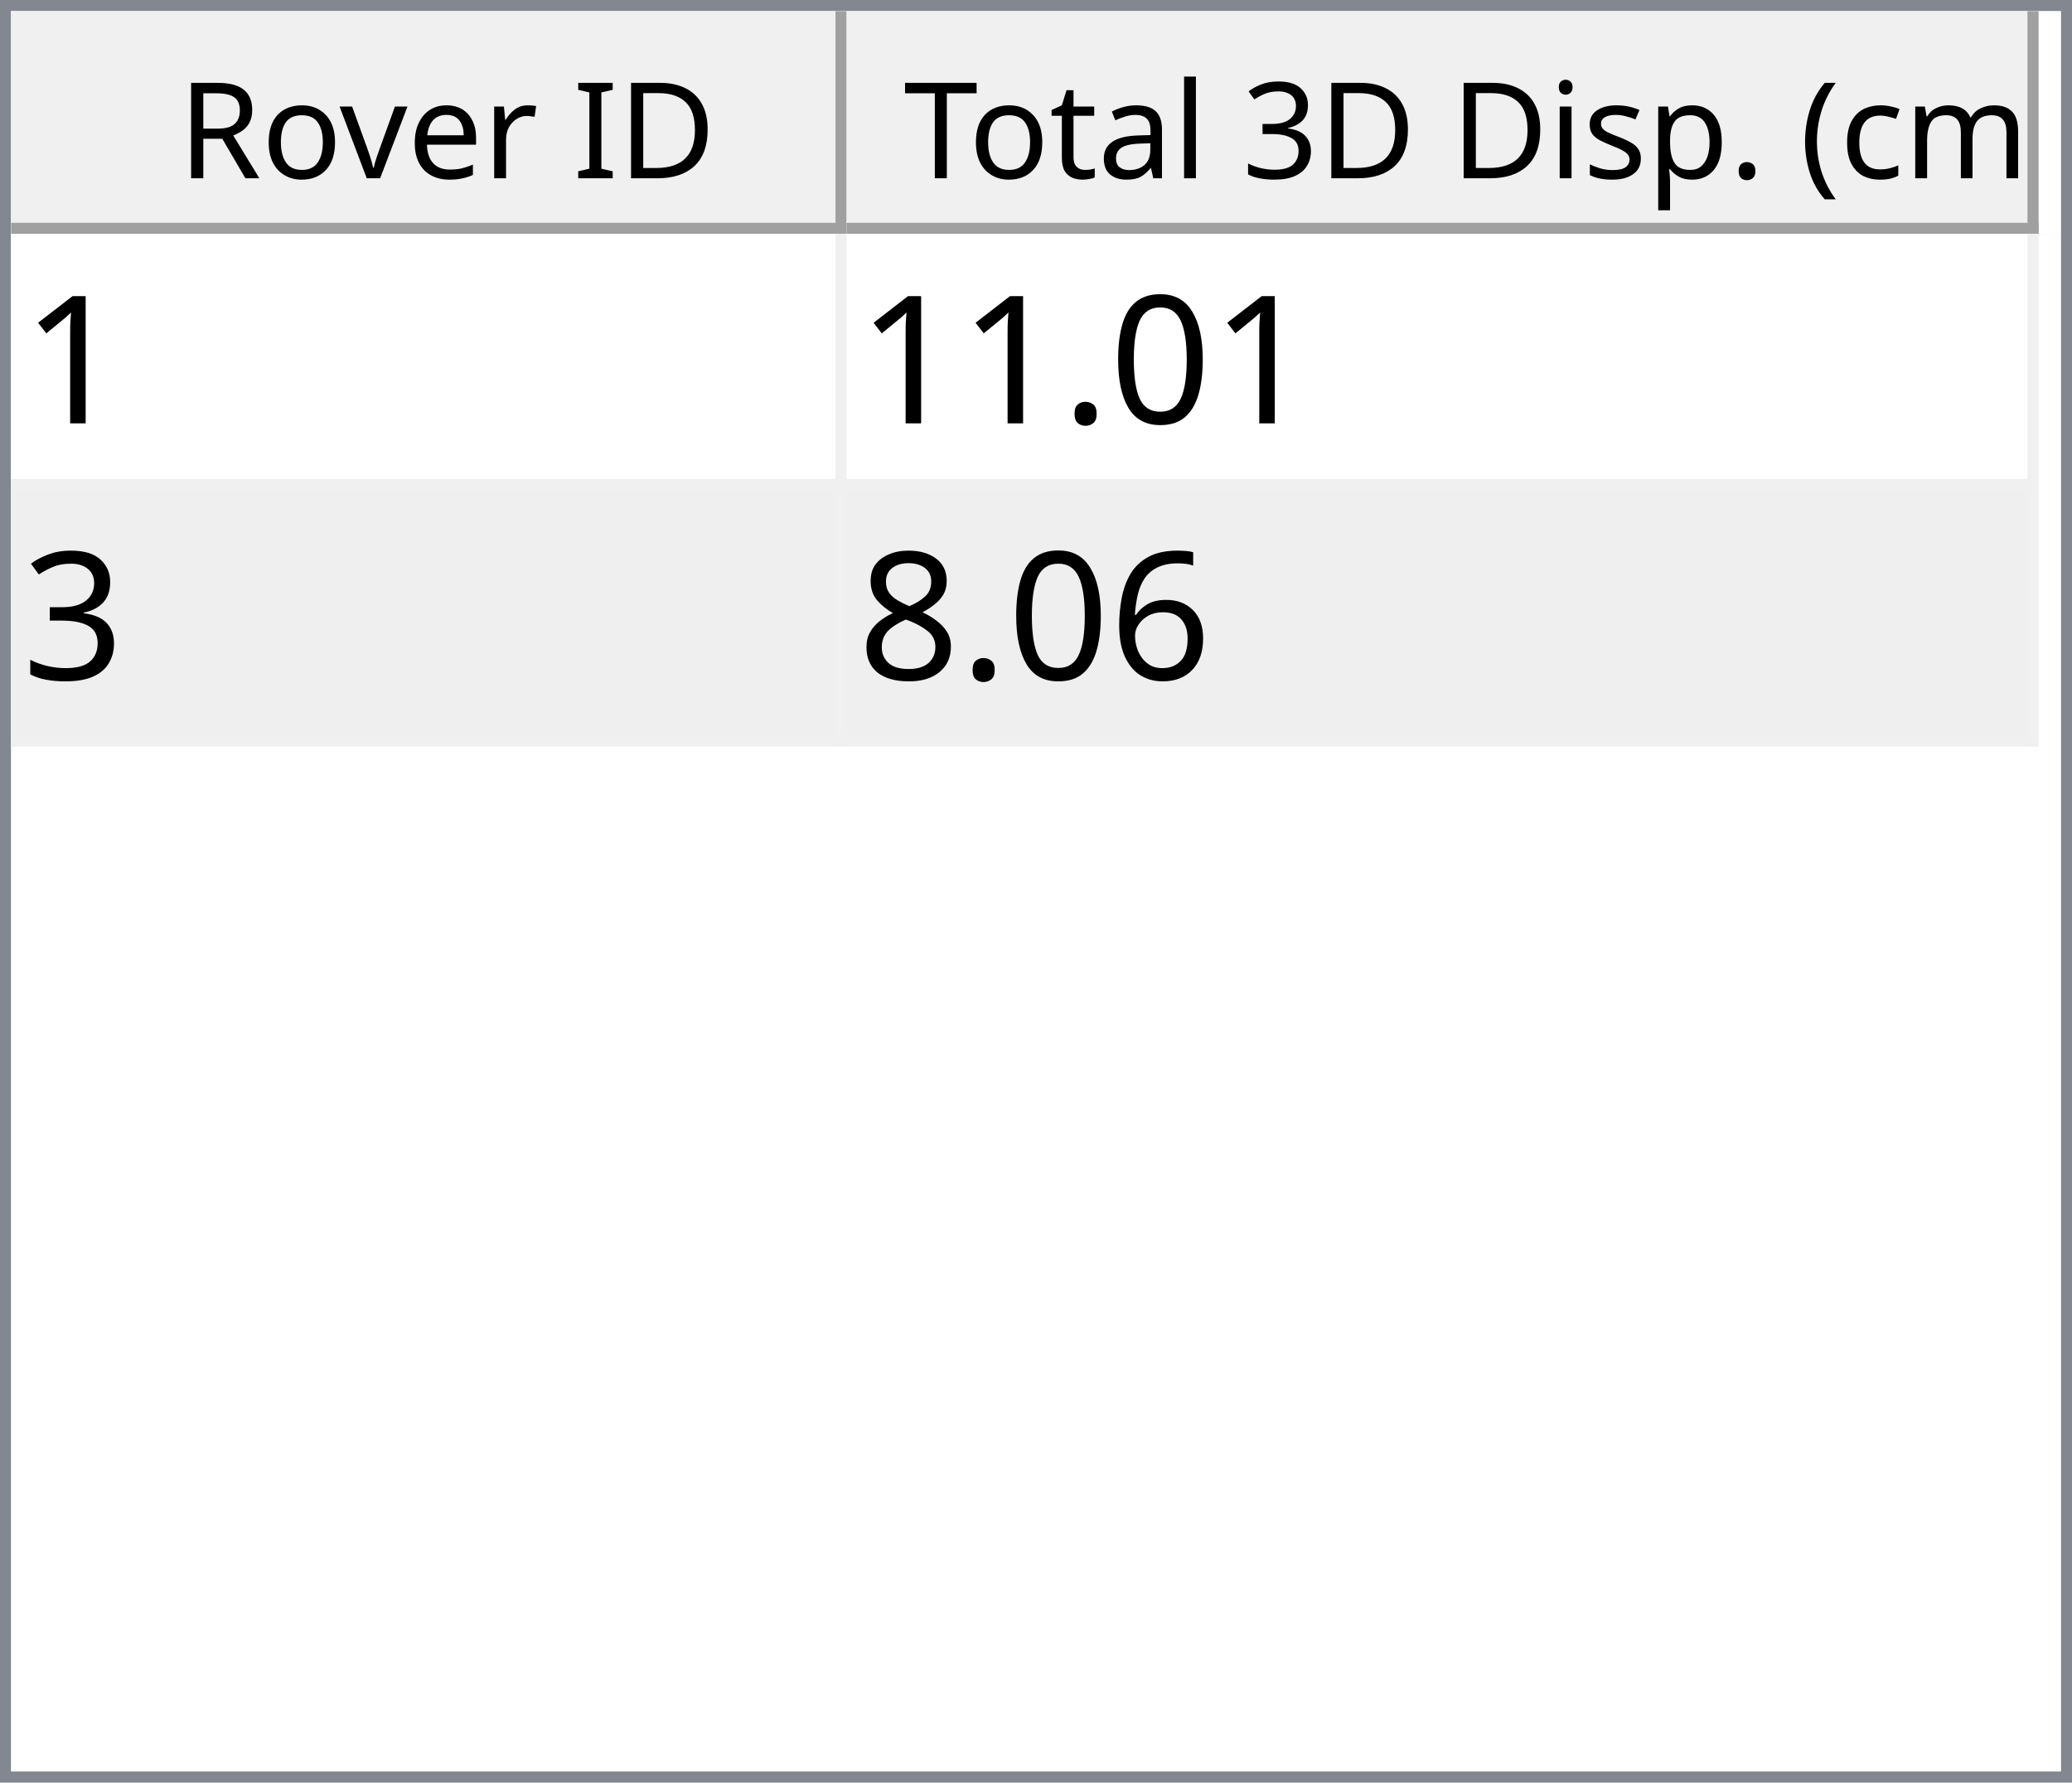
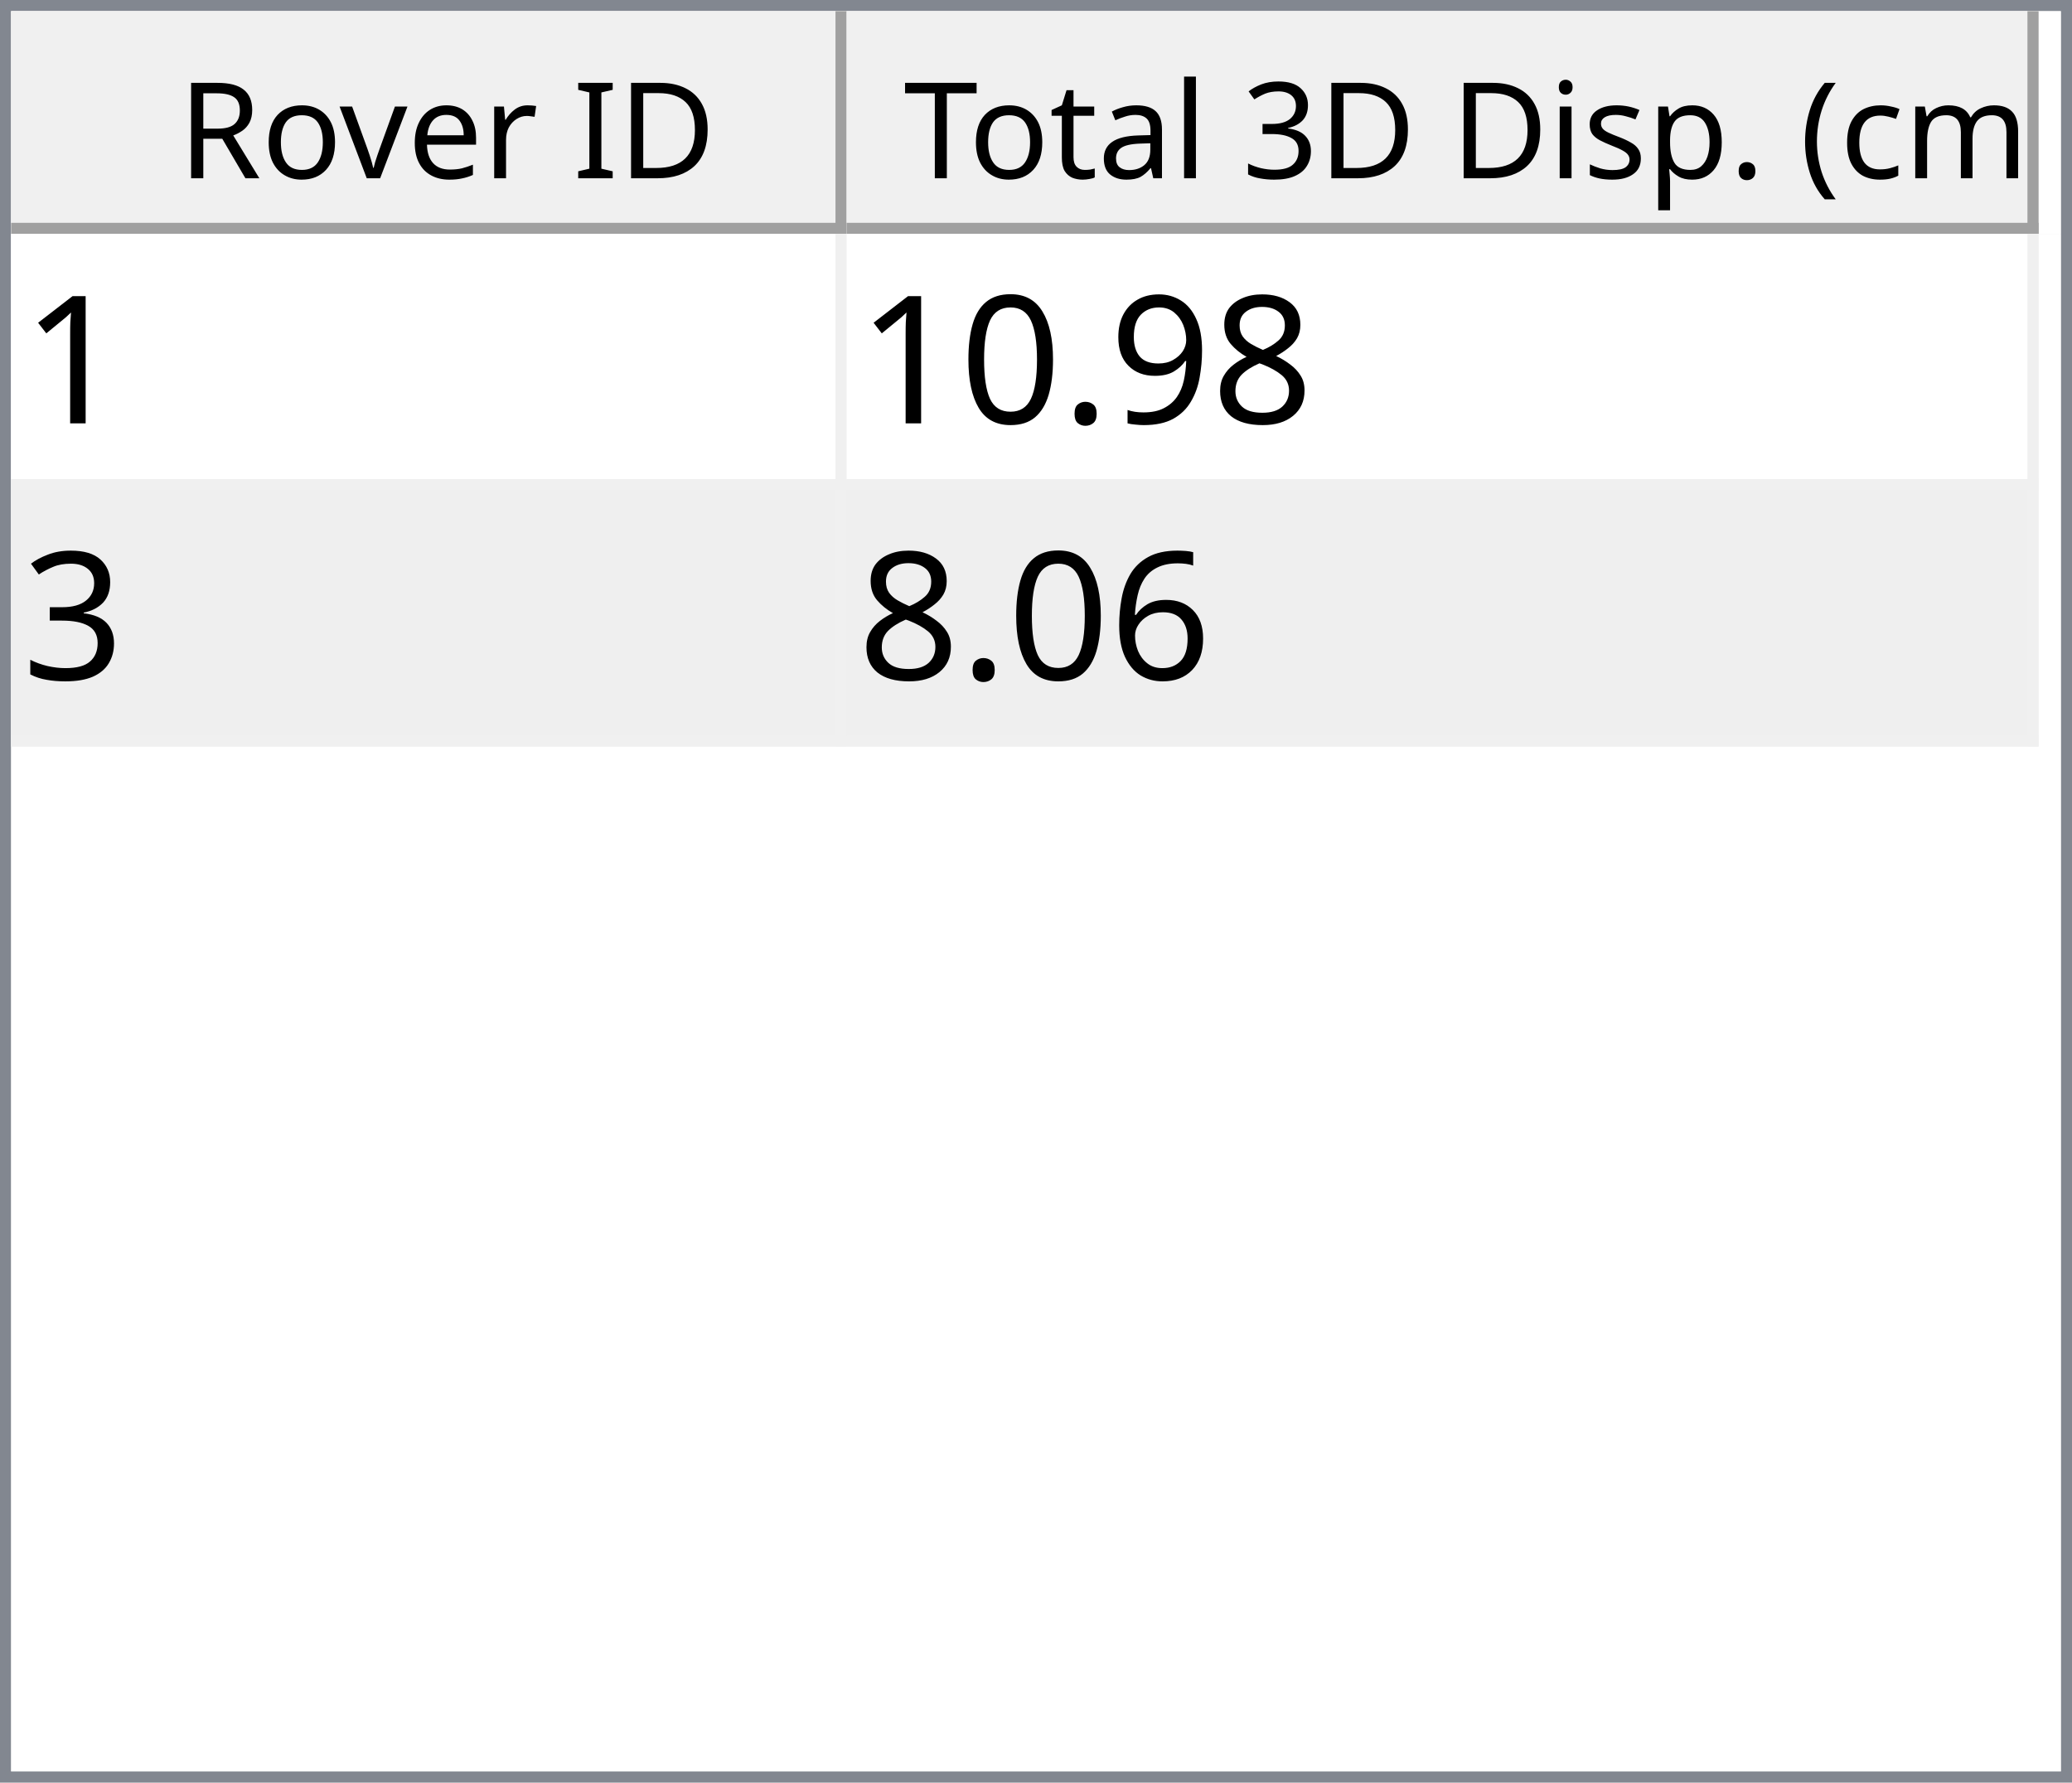
<svg xmlns="http://www.w3.org/2000/svg" style="fill-opacity:1; color-rendering:auto; color-interpolation:auto; text-rendering:auto; stroke:black; stroke-linecap:square; stroke-miterlimit:10; shape-rendering:auto; stroke-opacity:1; fill:black; stroke-dasharray:none; font-weight:normal; stroke-width:1; font-family:'Dialog'; font-style:normal; stroke-linejoin:miter; font-size:12px; stroke-dashoffset:0; image-rendering:auto;" width="186" height="160">
  <defs id="genericDefs" />
  <g>
    <defs id="defs1">
      <clipPath clipPathUnits="userSpaceOnUse" id="clipPath1">
        <path d="M0 0 L186 0 L186 160 L0 160 L0 0 Z" />
      </clipPath>
      <clipPath clipPathUnits="userSpaceOnUse" id="clipPath2">
        <path d="M0 0 L0 160 L186 160 L186 0 Z" />
      </clipPath>
      <clipPath clipPathUnits="userSpaceOnUse" id="clipPath3">
        <path d="M0 0 L0 20 L184 20 L184 0 Z" />
      </clipPath>
      <clipPath clipPathUnits="userSpaceOnUse" id="clipPath4">
        <path d="M0 0 L0 20 L75 20 L75 0 Z" />
      </clipPath>
      <clipPath clipPathUnits="userSpaceOnUse" id="clipPath5">
        <path d="M1 1 L1 19 L74 19 L74 1 Z" />
      </clipPath>
      <clipPath clipPathUnits="userSpaceOnUse" id="clipPath6">
        <path d="M0 0 L0 18 L73 18 L73 0 Z" />
      </clipPath>
      <clipPath clipPathUnits="userSpaceOnUse" id="clipPath7">
        <path d="M-0.5 -0.5 L-0.5 19.5 L74.5 19.5 L74.5 -0.5 Z" />
      </clipPath>
      <clipPath clipPathUnits="userSpaceOnUse" id="clipPath8">
        <path d="M0 0 L0 20 L107 20 L107 0 Z" />
      </clipPath>
      <clipPath clipPathUnits="userSpaceOnUse" id="clipPath9">
        <path d="M1 1 L1 19 L106 19 L106 1 Z" />
      </clipPath>
      <clipPath clipPathUnits="userSpaceOnUse" id="clipPath10">
        <path d="M0 0 L0 18 L105 18 L105 0 Z" />
      </clipPath>
      <clipPath clipPathUnits="userSpaceOnUse" id="clipPath11">
        <path d="M-0.5 -0.5 L-0.5 19.5 L106.5 19.5 L106.5 -0.5 Z" />
      </clipPath>
      <clipPath clipPathUnits="userSpaceOnUse" id="clipPath12">
        <path d="M0 0 L0 138 L184 138 L184 0 Z" />
      </clipPath>
      <clipPath clipPathUnits="userSpaceOnUse" id="clipPath13">
        <path d="M0 0 L0 46 L182 46 L182 0 Z" />
      </clipPath>
      <clipPath clipPathUnits="userSpaceOnUse" id="clipPath14">
        <path d="M-0.5 -0.5 L-0.5 45.5 L181.5 45.5 L181.5 -0.5 Z" />
      </clipPath>
      <clipPath clipPathUnits="userSpaceOnUse" id="clipPath15">
        <path d="M0 0 L0 22 L74 22 L74 0 Z" />
      </clipPath>
      <clipPath clipPathUnits="userSpaceOnUse" id="clipPath16">
        <path d="M0 0 L0 22 L106 22 L106 0 Z" />
      </clipPath>
      <font horiz-adv-x="64.551" id="font1">
        <font-face ascent="107.91" descent="25.098" units-per-em="100" style="font-style:normal; font-family:Segoe UI; font-weight:normal;" />
        <missing-glyph horiz-adv-x="64.551" d="M8.109 0 L8.109 68.266 L56.453 68.266 L56.453 0 L8.109 0 ZM15.328 7.234 L49.219 7.234 L49.219 61.031 L15.328 61.031 L15.328 7.234 Z" />
        <glyph unicode="D" horiz-adv-x="70.117" d="M9.188 0 L9.188 70.016 L28.516 70.016 Q65.531 70.016 65.531 35.891 Q65.531 19.672 55.25 9.836 Q44.969 0 27.734 0 L9.188 0 ZM17.391 62.594 L17.391 7.422 L27.828 7.422 Q41.609 7.422 49.273 14.797 Q56.938 22.172 56.938 35.688 Q56.938 62.594 28.328 62.594 L17.391 62.594 Z" />
        <glyph unicode="I" horiz-adv-x="26.611" d="M17.391 0 L9.188 0 L9.188 70.016 L17.391 70.016 L17.391 0 Z" />
        <glyph unicode=" " horiz-adv-x="27.393" d="" />
        <glyph unicode="r" horiz-adv-x="34.766" d="M34.188 41.891 Q32.078 43.5 28.125 43.5 Q23 43.5 19.555 38.672 Q16.109 33.844 16.109 25.484 L16.109 0 L8.109 0 L8.109 50 L16.109 50 L16.109 39.703 L16.312 39.703 Q18.016 44.969 21.531 47.922 Q25.047 50.875 29.391 50.875 Q32.516 50.875 34.188 50.203 L34.188 41.891 Z" />
        <glyph unicode="e" horiz-adv-x="52.295" d="M48.297 23 L12.984 23 Q13.188 14.656 17.484 10.109 Q21.781 5.562 29.297 5.562 Q37.75 5.562 44.828 11.141 L44.828 3.609 Q38.234 -1.172 27.391 -1.172 Q16.797 -1.172 10.742 5.641 Q4.688 12.453 4.688 24.812 Q4.688 36.469 11.305 43.82 Q17.922 51.172 27.734 51.172 Q37.547 51.172 42.922 44.828 Q48.297 38.484 48.297 27.203 L48.297 23 ZM40.094 29.781 Q40.047 36.719 36.75 40.578 Q33.453 44.438 27.594 44.438 Q21.922 44.438 17.969 40.383 Q14.016 36.328 13.094 29.781 L40.094 29.781 Z" />
        <glyph unicode="v" horiz-adv-x="47.9" d="M47.406 50 L27.484 0 L19.625 0 L0.688 50 L9.469 50 L22.172 13.672 Q23.578 9.672 23.922 6.688 L24.125 6.688 Q24.609 10.453 25.688 13.484 L38.969 50 L47.406 50 Z" />
        <glyph unicode="o" horiz-adv-x="58.594" d="M29 -1.172 Q17.922 -1.172 11.305 5.836 Q4.688 12.844 4.688 24.422 Q4.688 37.016 11.57 44.094 Q18.453 51.172 30.172 51.172 Q41.359 51.172 47.633 44.289 Q53.906 37.406 53.906 25.203 Q53.906 13.234 47.141 6.031 Q40.375 -1.172 29 -1.172 ZM29.594 44.438 Q21.875 44.438 17.383 39.188 Q12.891 33.938 12.891 24.703 Q12.891 15.828 17.43 10.695 Q21.969 5.562 29.594 5.562 Q37.359 5.562 41.531 10.594 Q45.703 15.625 45.703 24.906 Q45.703 34.281 41.531 39.359 Q37.359 44.438 29.594 44.438 Z" />
        <glyph unicode="R" horiz-adv-x="59.814" d="M59.375 0 L49.609 0 L37.891 19.625 Q36.281 22.359 34.766 24.289 Q33.25 26.219 31.664 27.438 Q30.078 28.656 28.25 29.219 Q26.422 29.781 24.125 29.781 L17.391 29.781 L17.391 0 L9.188 0 L9.188 70.016 L30.078 70.016 Q34.672 70.016 38.555 68.867 Q42.438 67.719 45.289 65.375 Q48.141 63.031 49.758 59.547 Q51.375 56.062 51.375 51.375 Q51.375 47.703 50.273 44.656 Q49.172 41.609 47.148 39.211 Q45.125 36.812 42.266 35.133 Q39.406 33.453 35.844 32.516 L35.844 32.328 Q37.594 31.547 38.891 30.547 Q40.188 29.547 41.359 28.18 Q42.531 26.812 43.68 25.078 Q44.828 23.344 46.234 21.047 L59.375 0 ZM17.391 62.594 L17.391 37.203 L28.516 37.203 Q31.594 37.203 34.203 38.133 Q36.812 39.062 38.719 40.797 Q40.625 42.531 41.703 45.047 Q42.781 47.562 42.781 50.688 Q42.781 56.297 39.141 59.445 Q35.5 62.594 28.609 62.594 L17.391 62.594 Z" />
        <glyph unicode=")" horiz-adv-x="30.176" d="M8.297 -15.922 L1.172 -15.922 Q16.406 2.344 16.406 26.812 Q16.406 51.469 1.078 70.016 L8.297 70.016 Q23.531 52.156 23.531 26.703 Q23.531 1.375 8.297 -15.922 Z" />
        <glyph unicode="m" horiz-adv-x="86.133" d="M79.109 0 L71.094 0 L71.094 28.719 Q71.094 37.016 68.531 40.727 Q65.969 44.438 59.906 44.438 Q54.781 44.438 51.195 39.75 Q47.609 35.062 47.609 28.516 L47.609 0 L39.594 0 L39.594 29.688 Q39.594 44.438 28.219 44.438 Q22.953 44.438 19.531 40.016 Q16.109 35.594 16.109 28.516 L16.109 0 L8.109 0 L8.109 50 L16.109 50 L16.109 42.094 L16.312 42.094 Q21.625 51.172 31.844 51.172 Q36.969 51.172 40.773 48.312 Q44.578 45.453 46 40.828 Q51.562 51.172 62.594 51.172 Q79.109 51.172 79.109 30.812 L79.109 0 Z" />
        <glyph unicode="c" horiz-adv-x="46.191" d="M42.188 2.297 Q36.422 -1.172 28.516 -1.172 Q17.828 -1.172 11.258 5.789 Q4.688 12.75 4.688 23.828 Q4.688 36.188 11.766 43.68 Q18.844 51.172 30.672 51.172 Q37.25 51.172 42.281 48.734 L42.281 40.531 Q36.719 44.438 30.375 44.438 Q22.703 44.438 17.797 38.945 Q12.891 33.453 12.891 24.516 Q12.891 15.719 17.508 10.641 Q22.125 5.562 29.891 5.562 Q36.422 5.562 42.188 9.906 L42.188 2.297 Z" />
        <glyph unicode="(" horiz-adv-x="30.176" d="M29.109 -15.922 L21.969 -15.922 Q6.844 1.375 6.844 26.703 Q6.844 52.156 21.969 70.016 L29.203 70.016 Q13.875 51.469 13.875 26.812 Q13.875 2.344 29.109 -15.922 Z" />
        <glyph unicode="." horiz-adv-x="21.68" d="M10.891 -1.078 Q8.641 -1.078 7.055 0.539 Q5.469 2.156 5.469 4.391 Q5.469 6.641 7.055 8.273 Q8.641 9.906 10.891 9.906 Q13.188 9.906 14.797 8.273 Q16.406 6.641 16.406 4.391 Q16.406 2.156 14.797 0.539 Q13.188 -1.078 10.891 -1.078 Z" />
        <glyph unicode="p" horiz-adv-x="58.789" d="M16.312 7.234 L16.109 7.234 L16.109 -23 L8.109 -23 L8.109 50 L16.109 50 L16.109 41.219 L16.312 41.219 Q22.219 51.172 33.594 51.172 Q43.266 51.172 48.688 44.461 Q54.109 37.75 54.109 26.469 Q54.109 13.922 48 6.375 Q41.891 -1.172 31.297 -1.172 Q21.578 -1.172 16.312 7.234 ZM16.109 27.391 L16.109 20.406 Q16.109 14.203 20.141 9.883 Q24.172 5.562 30.375 5.562 Q37.641 5.562 41.773 11.133 Q45.906 16.703 45.906 26.609 Q45.906 34.969 42.047 39.703 Q38.188 44.438 31.594 44.438 Q24.609 44.438 20.359 39.578 Q16.109 34.719 16.109 27.391 Z" />
        <glyph unicode="s" horiz-adv-x="42.432" d="M5.078 1.812 L5.078 10.406 Q11.625 5.562 19.484 5.562 Q30.031 5.562 30.031 12.594 Q30.031 14.594 29.125 15.992 Q28.219 17.391 26.68 18.461 Q25.141 19.531 23.07 20.383 Q21 21.234 18.609 22.172 Q15.281 23.484 12.766 24.828 Q10.25 26.172 8.57 27.859 Q6.891 29.547 6.031 31.695 Q5.172 33.844 5.172 36.719 Q5.172 40.234 6.789 42.945 Q8.406 45.656 11.086 47.484 Q13.766 49.312 17.211 50.242 Q20.656 51.172 24.312 51.172 Q30.812 51.172 35.938 48.922 L35.938 40.828 Q30.422 44.438 23.25 44.438 Q21 44.438 19.195 43.922 Q17.391 43.406 16.094 42.477 Q14.797 41.547 14.086 40.258 Q13.375 38.969 13.375 37.406 Q13.375 35.453 14.086 34.133 Q14.797 32.812 16.164 31.789 Q17.531 30.766 19.484 29.938 Q21.438 29.109 23.922 28.125 Q27.25 26.859 29.883 25.516 Q32.516 24.172 34.375 22.484 Q36.234 20.797 37.234 18.602 Q38.234 16.406 38.234 13.375 Q38.234 9.672 36.602 6.938 Q34.969 4.203 32.234 2.398 Q29.5 0.594 25.93 -0.289 Q22.359 -1.172 18.453 -1.172 Q10.75 -1.172 5.078 1.812 Z" />
        <glyph unicode="i" horiz-adv-x="24.219" d="M12.203 62.703 Q10.062 62.703 8.547 64.164 Q7.031 65.625 7.031 67.875 Q7.031 70.125 8.547 71.609 Q10.062 73.094 12.203 73.094 Q14.406 73.094 15.945 71.609 Q17.484 70.125 17.484 67.875 Q17.484 65.719 15.945 64.211 Q14.406 62.703 12.203 62.703 ZM16.109 0 L8.109 0 L8.109 50 L16.109 50 L16.109 0 Z" />
        <glyph unicode="3" horiz-adv-x="53.906" d="M46.531 19.828 Q46.531 15.094 44.75 11.211 Q42.969 7.328 39.719 4.57 Q36.469 1.812 31.93 0.297 Q27.391 -1.219 21.922 -1.219 Q11.922 -1.219 6 2.594 L6 11.188 Q13.094 5.609 22.219 5.609 Q25.875 5.609 28.828 6.539 Q31.781 7.469 33.906 9.227 Q36.031 10.984 37.18 13.477 Q38.328 15.969 38.328 19.094 Q38.328 32.812 18.797 32.812 L12.984 32.812 L12.984 39.594 L18.5 39.594 Q35.797 39.594 35.797 52.484 Q35.797 64.406 22.609 64.406 Q15.188 64.406 8.688 59.422 L8.688 67.188 Q15.375 71.188 24.609 71.188 Q29 71.188 32.57 69.969 Q36.141 68.75 38.68 66.555 Q41.219 64.359 42.609 61.281 Q44 58.203 44 54.5 Q44 40.672 30.031 36.719 L30.031 36.531 Q33.594 36.141 36.625 34.797 Q39.656 33.453 41.852 31.305 Q44.047 29.156 45.289 26.25 Q46.531 23.344 46.531 19.828 Z" />
        <glyph unicode="l" horiz-adv-x="24.219" d="M16.109 0 L8.109 0 L8.109 74.031 L16.109 74.031 L16.109 0 Z" />
        <glyph unicode="a" horiz-adv-x="50.879" d="M43.891 0 L35.891 0 L35.891 7.812 L35.688 7.812 Q30.469 -1.172 20.312 -1.172 Q12.844 -1.172 8.617 2.781 Q4.391 6.734 4.391 13.281 Q4.391 27.297 20.906 29.594 L35.891 31.688 Q35.891 44.438 25.594 44.438 Q16.547 44.438 9.281 38.281 L9.281 46.484 Q16.656 51.172 26.266 51.172 Q43.891 51.172 43.891 32.516 L43.891 0 ZM35.891 25.297 L23.828 23.641 Q18.266 22.859 15.43 20.875 Q12.594 18.891 12.594 13.875 Q12.594 10.203 15.211 7.883 Q17.828 5.562 22.172 5.562 Q28.125 5.562 32.008 9.742 Q35.891 13.922 35.891 20.312 L35.891 25.297 Z" />
        <glyph unicode="t" horiz-adv-x="33.887" d="M31.297 0.484 Q28.469 -1.078 23.828 -1.078 Q10.688 -1.078 10.688 13.578 L10.688 43.172 L2.094 43.172 L2.094 50 L10.688 50 L10.688 62.203 L18.703 64.797 L18.703 50 L31.297 50 L31.297 43.172 L18.703 43.172 L18.703 14.984 Q18.703 9.969 20.414 7.82 Q22.125 5.672 26.078 5.672 Q29.109 5.672 31.297 7.328 L31.297 0.484 Z" />
        <glyph unicode="T" horiz-adv-x="52.393" d="M50.594 62.594 L30.375 62.594 L30.375 0 L22.172 0 L22.172 62.594 L2 62.594 L2 70.016 L50.594 70.016 L50.594 62.594 Z" />
      </font>
      <font horiz-adv-x="75.0" id="font2">
        <font-face ascent="100.537" descent="21.973" units-per-em="100" style="font-style:normal; font-family:sans-serif; font-weight:normal;" />
        <missing-glyph horiz-adv-x="75.0" d="M12.5 0 L12.5 62.5 L62.5 62.5 L62.5 0 L12.5 0 ZM14.062 1.562 L60.938 1.562 L60.938 60.938 L14.062 60.938 L14.062 1.562 Z" />
        <glyph unicode="1" horiz-adv-x="55.615" d="M37.25 0 L28.469 0 L28.469 56 Q25.297 52.984 20.141 49.953 Q14.984 46.922 10.891 45.406 L10.891 53.906 Q18.266 57.375 23.781 62.305 Q29.297 67.234 31.594 71.875 L37.25 71.875 L37.25 0 Z" />
+         <glyph unicode="8" horiz-adv-x="55.615" d="M17.672 38.812 Q12.203 40.828 9.57 44.539 Q6.938 48.25 6.938 53.422 Q6.938 61.234 12.555 66.555 Q18.172 71.875 27.484 71.875 Q36.859 71.875 42.578 66.43 Q48.297 60.984 48.297 53.172 Q48.297 48.188 45.68 44.508 Q43.062 40.828 37.75 38.812 Q44.344 36.672 47.781 31.883 Q51.219 27.094 51.219 20.453 Q51.219 11.281 44.727 5.031 Q38.234 -1.219 27.641 -1.219 Q17.047 -1.219 10.547 5.055 Q4.047 11.328 4.047 20.703 Q4.047 27.688 7.594 32.398 Q11.141 37.109 17.672 38.812 ZM15.922 53.719 Q15.922 48.641 19.195 45.414 Q22.469 42.188 27.688 42.188 Q32.766 42.188 36.016 45.383 Q39.266 48.578 39.266 53.219 Q39.266 58.062 35.914 61.359 Q32.562 64.656 27.594 64.656 Q22.562 64.656 19.242 61.43 Q15.922 58.203 15.922 53.719 ZM13.094 20.656 Q13.094 16.891 14.875 13.375 Q16.656 9.859 20.172 7.93 Q23.688 6 27.734 6 Q34.031 6 38.133 10.055 Q42.234 14.109 42.234 20.359 Q42.234 26.703 38.016 30.859 Q33.797 35.016 27.438 35.016 Q21.234 35.016 17.164 30.914 Q13.094 26.812 13.094 20.656 Z" />
+         <glyph unicode="9" horiz-adv-x="55.615" d="M5.469 16.547 L13.922 17.328 Q14.984 11.375 18.016 8.688 Q21.047 6 25.781 6 Q29.828 6 32.883 7.859 Q35.938 9.719 37.891 12.82 Q39.844 15.922 41.164 21.195 Q42.484 26.469 42.484 31.938 Q42.484 32.516 42.438 33.688 Q39.797 29.5 35.234 26.883 Q30.672 24.266 25.344 24.266 Q16.453 24.266 10.305 30.711 Q4.156 37.156 4.156 47.703 Q4.156 58.594 10.578 65.234 Q17 71.875 26.656 71.875 Q33.641 71.875 39.43 68.117 Q45.219 64.359 48.219 57.398 Q51.219 50.438 51.219 37.25 Q51.219 23.531 48.242 15.406 Q45.266 7.281 39.383 3.031 Q33.5 -1.219 25.594 -1.219 Q17.188 -1.219 11.867 3.445 Q6.547 8.109 5.469 16.547 ZM41.453 48.141 Q41.453 55.719 37.43 60.156 Q33.406 64.594 27.734 64.594 Q21.875 64.594 17.531 59.812 Q13.188 55.031 13.188 47.406 Q13.188 40.578 17.312 36.305 Q21.438 32.031 27.484 32.031 Q33.594 32.031 37.523 36.305 Q41.453 40.578 41.453 48.141 Z" />
+         <glyph unicode="." horiz-adv-x="27.783" d="M9.078 0 L9.078 10.016 L19.094 10.016 L19.094 0 L9.078 0 Z" />
        <glyph unicode="0" horiz-adv-x="55.615" d="M4.156 35.297 Q4.156 48 6.766 55.742 Q9.375 63.484 14.523 67.68 Q19.672 71.875 27.484 71.875 Q33.25 71.875 37.594 69.555 Q41.938 67.234 44.773 62.867 Q47.609 58.5 49.219 52.227 Q50.828 45.953 50.828 35.297 Q50.828 22.703 48.242 14.969 Q45.656 7.234 40.508 3.008 Q35.359 -1.219 27.484 -1.219 Q17.141 -1.219 11.234 6.203 Q4.156 15.141 4.156 35.297 ZM13.188 35.297 Q13.188 17.672 17.312 11.836 Q21.438 6 27.484 6 Q33.547 6 37.672 11.859 Q41.797 17.719 41.797 35.297 Q41.797 52.984 37.672 58.789 Q33.547 64.594 27.391 64.594 Q21.344 64.594 17.719 59.469 Q13.188 52.938 13.188 35.297 Z" />
-         <glyph unicode="." horiz-adv-x="27.783" d="M9.078 0 L9.078 10.016 L19.094 10.016 L19.094 0 L9.078 0 Z" />
        <glyph unicode="3" horiz-adv-x="55.615" d="M4.203 18.891 L12.984 20.062 Q14.5 12.594 18.141 9.297 Q21.781 6 27 6 Q33.203 6 37.477 10.297 Q41.75 14.594 41.75 20.953 Q41.75 27 37.797 30.93 Q33.844 34.859 27.734 34.859 Q25.25 34.859 21.531 33.891 L22.516 41.609 Q23.391 41.5 23.922 41.5 Q29.547 41.5 34.039 44.43 Q38.531 47.359 38.531 53.469 Q38.531 58.297 35.258 61.477 Q31.984 64.656 26.812 64.656 Q21.688 64.656 18.266 61.43 Q14.844 58.203 13.875 51.766 L5.078 53.328 Q6.688 62.156 12.398 67.016 Q18.109 71.875 26.609 71.875 Q32.469 71.875 37.398 69.359 Q42.328 66.844 44.945 62.5 Q47.562 58.156 47.562 53.266 Q47.562 48.641 45.07 44.828 Q42.578 41.016 37.703 38.766 Q44.047 37.312 47.562 32.695 Q51.078 28.078 51.078 21.141 Q51.078 11.766 44.242 5.25 Q37.406 -1.266 26.953 -1.266 Q17.531 -1.266 11.305 4.352 Q5.078 9.969 4.203 18.891 Z" />
        <glyph unicode="6" horiz-adv-x="55.615" d="M49.75 54.047 L41.016 53.375 Q39.844 58.547 37.703 60.891 Q34.125 64.656 28.906 64.656 Q24.703 64.656 21.531 62.312 Q17.391 59.281 14.992 53.469 Q12.594 47.656 12.5 36.922 Q15.672 41.75 20.266 44.094 Q24.859 46.438 29.891 46.438 Q38.672 46.438 44.852 39.969 Q51.031 33.5 51.031 23.25 Q51.031 16.5 48.125 10.719 Q45.219 4.938 40.141 1.859 Q35.062 -1.219 28.609 -1.219 Q17.625 -1.219 10.695 6.859 Q3.766 14.938 3.766 33.5 Q3.766 54.25 11.422 63.672 Q18.109 71.875 29.438 71.875 Q37.891 71.875 43.289 67.141 Q48.688 62.406 49.75 54.047 ZM13.875 23.188 Q13.875 18.656 15.797 14.508 Q17.719 10.359 21.188 8.18 Q24.656 6 28.469 6 Q34.031 6 38.039 10.492 Q42.047 14.984 42.047 22.703 Q42.047 30.125 38.086 34.398 Q34.125 38.672 28.125 38.672 Q22.172 38.672 18.023 34.398 Q13.875 30.125 13.875 23.188 Z" />
-         <glyph unicode="8" horiz-adv-x="55.615" d="M17.672 38.812 Q12.203 40.828 9.57 44.539 Q6.938 48.25 6.938 53.422 Q6.938 61.234 12.555 66.555 Q18.172 71.875 27.484 71.875 Q36.859 71.875 42.578 66.43 Q48.297 60.984 48.297 53.172 Q48.297 48.188 45.68 44.508 Q43.062 40.828 37.75 38.812 Q44.344 36.672 47.781 31.883 Q51.219 27.094 51.219 20.453 Q51.219 11.281 44.727 5.031 Q38.234 -1.219 27.641 -1.219 Q17.047 -1.219 10.547 5.055 Q4.047 11.328 4.047 20.703 Q4.047 27.688 7.594 32.398 Q11.141 37.109 17.672 38.812 ZM15.922 53.719 Q15.922 48.641 19.195 45.414 Q22.469 42.188 27.688 42.188 Q32.766 42.188 36.016 45.383 Q39.266 48.578 39.266 53.219 Q39.266 58.062 35.914 61.359 Q32.562 64.656 27.594 64.656 Q22.562 64.656 19.242 61.43 Q15.922 58.203 15.922 53.719 ZM13.094 20.656 Q13.094 16.891 14.875 13.375 Q16.656 9.859 20.172 7.93 Q23.688 6 27.734 6 Q34.031 6 38.133 10.055 Q42.234 14.109 42.234 20.359 Q42.234 26.703 38.016 30.859 Q33.797 35.016 27.438 35.016 Q21.234 35.016 17.164 30.914 Q13.094 26.812 13.094 20.656 Z" />
      </font>
    </defs>
    <g style="fill:white; stroke:white;">
      <rect x="0" y="0" width="186" style="clip-path:url(#clipPath1); stroke:none;" height="160" />
    </g>
    <g style="fill:white; text-rendering:optimizeSpeed; color-rendering:optimizeSpeed; image-rendering:optimizeSpeed; shape-rendering:crispEdges; stroke:white; color-interpolation:sRGB;">
      <rect x="0" width="186" height="160" y="0" style="stroke:none;" />
      <path style="stroke:none;" d="M0 160 L186 160 L186 0 L0 0 Z" />
    </g>
    <g style="fill:rgb(240,240,240); font-family:'Segoe UI'; stroke:rgb(240,240,240);">
      <rect x="0" y="0" width="186" style="clip-path:url(#clipPath2); stroke:none;" height="160" />
    </g>
    <g style="fill:rgb(130,135,144); font-family:'Segoe UI'; stroke:rgb(130,135,144);">
      <path d="M0 0 L186 0 L186 160 L0 160 L0 0 ZM1 1 L185 1 L185 159 L1 159 L1 1 Z" style="fill-rule:evenodd; clip-path:url(#clipPath2); stroke:none;" />
    </g>
    <g style="fill:white; font-family:'Segoe UI'; stroke:white;" transform="translate(1,1)">
      <rect x="0" y="0" width="184" style="clip-path:url(#clipPath3); stroke:none;" height="20" />
    </g>
    <g style="fill:rgb(240,240,240); font-family:'Segoe UI'; stroke:rgb(240,240,240);" transform="translate(1,1)">
      <rect x="0" y="0" width="75" style="clip-path:url(#clipPath4); stroke:none;" height="20" />
    </g>
    <g style="font-family:'Segoe UI';" transform="translate(2,2)">
      <text x="14" xml:space="preserve" y="14" style="clip-path:url(#clipPath6); stroke:none;">Rover ID</text>
    </g>
    <g style="fill:rgb(160,160,160); font-family:'Segoe UI'; stroke:rgb(160,160,160); stroke-linejoin:bevel;" transform="translate(1.5,1.5)">
      <line x1="74" x2="74" y1="0" style="fill:none; clip-path:url(#clipPath7);" y2="19" />
    </g>
    <g style="fill:rgb(160,160,160); font-family:'Segoe UI'; stroke:rgb(160,160,160); stroke-linejoin:bevel;" transform="matrix(1,0,0,1,1,1) translate(0.5,0.5)">
      <line x1="0" x2="74" y1="19" style="fill:none; clip-path:url(#clipPath7);" y2="19" />
    </g>
    <g style="fill:rgb(240,240,240); font-family:'Segoe UI'; stroke:rgb(240,240,240);" transform="translate(76,1)">
      <rect x="0" y="0" width="107" style="clip-path:url(#clipPath8); stroke:none;" height="20" />
    </g>
    <g style="font-family:'Segoe UI';" transform="translate(77,2)">
      <text x="1" xml:space="preserve" y="14" style="clip-path:url(#clipPath10); stroke:none;"> Total 3D Disp. (cm)</text>
    </g>
    <g style="fill:rgb(160,160,160); font-family:'Segoe UI'; stroke:rgb(160,160,160); stroke-linejoin:bevel;" transform="translate(76.5,1.5)">
      <line x1="106" x2="106" y1="0" style="fill:none; clip-path:url(#clipPath11);" y2="19" />
    </g>
    <g style="fill:rgb(160,160,160); font-family:'Segoe UI'; stroke:rgb(160,160,160); stroke-linejoin:bevel;" transform="matrix(1,0,0,1,76,1) translate(0.5,0.5)">
      <line x1="0" x2="106" y1="19" style="fill:none; clip-path:url(#clipPath11);" y2="19" />
    </g>
    <g style="fill:white; font-family:'Segoe UI'; stroke:white;" transform="translate(1,21)">
      <rect x="0" y="0" width="184" style="clip-path:url(#clipPath12); stroke:none;" height="138" />
    </g>
    <g style="fill:rgb(240,240,240); font-size:16px; font-family:sans-serif; stroke:rgb(240,240,240);" transform="translate(1,21)">
      <rect x="0" y="0" width="182" style="clip-path:url(#clipPath13); stroke:none;" height="46" />
      <line transform="translate(0.5,0.5)" x1="0" x2="181" y1="22" style="clip-path:url(#clipPath14); fill:none; stroke-linejoin:bevel;" y2="22" />
    </g>
    <g transform="matrix(1,0,0,1,1,21) translate(0.5,0.5)" style="fill:rgb(240,240,240); font-size:16px; font-family:sans-serif; stroke:rgb(240,240,240); stroke-linejoin:bevel;">
      <line x1="0" x2="181" y1="45" style="fill:none; clip-path:url(#clipPath14);" y2="45" />
    </g>
    <g transform="matrix(1,0,0,1,1,21) translate(0.5,0.5)" style="fill:rgb(240,240,240); font-size:16px; font-family:sans-serif; stroke:rgb(240,240,240); stroke-linejoin:bevel;">
      <line x1="74" x2="74" y1="0" style="fill:none; clip-path:url(#clipPath14);" y2="45" />
    </g>
    <g transform="matrix(1,0,0,1,1,21) translate(0.5,0.5)" style="fill:rgb(240,240,240); font-size:16px; font-family:sans-serif; stroke:rgb(240,240,240); stroke-linejoin:bevel;">
      <line x1="181" x2="181" y1="0" style="fill:none; clip-path:url(#clipPath14);" y2="45" />
    </g>
    <g style="fill:white; font-size:16px; font-family:sans-serif; stroke:white;" transform="matrix(1,0,0,1,1,21)">
      <rect x="0" y="0" width="74" style="clip-path:url(#clipPath15); stroke:none;" height="22" />
      <text x="1" y="17" style="fill:black; clip-path:url(#clipPath15); stroke:none;" xml:space="preserve">1</text>
    </g>
    <g style="fill:white; font-size:16px; font-family:sans-serif; stroke:white;" transform="matrix(1,0,0,1,1,21) translate(75,0)">
      <rect x="0" y="0" width="106" style="clip-path:url(#clipPath16); stroke:none;" height="22" />
-       <text x="1" y="17" style="fill:black; clip-path:url(#clipPath16); stroke:none;" xml:space="preserve">11.01</text>
+       <text x="1" y="17" style="fill:black; clip-path:url(#clipPath16); stroke:none;" xml:space="preserve">10.98</text>
    </g>
    <g style="fill:rgb(239,239,239); font-size:16px; font-family:sans-serif; stroke:rgb(239,239,239);" transform="matrix(1,0,0,1,1,21) translate(0,23)">
      <rect x="0" y="0" width="74" style="clip-path:url(#clipPath15); stroke:none;" height="22" />
      <text x="1" y="17" style="fill:black; clip-path:url(#clipPath15); stroke:none;" xml:space="preserve">3</text>
    </g>
    <g style="fill:rgb(239,239,239); font-size:16px; font-family:sans-serif; stroke:rgb(239,239,239);" transform="matrix(1,0,0,1,1,21) translate(75,23)">
      <rect x="0" y="0" width="106" style="clip-path:url(#clipPath16); stroke:none;" height="22" />
      <text x="1" y="17" style="fill:black; clip-path:url(#clipPath16); stroke:none;" xml:space="preserve">8.06</text>
    </g>
  </g>
</svg>
